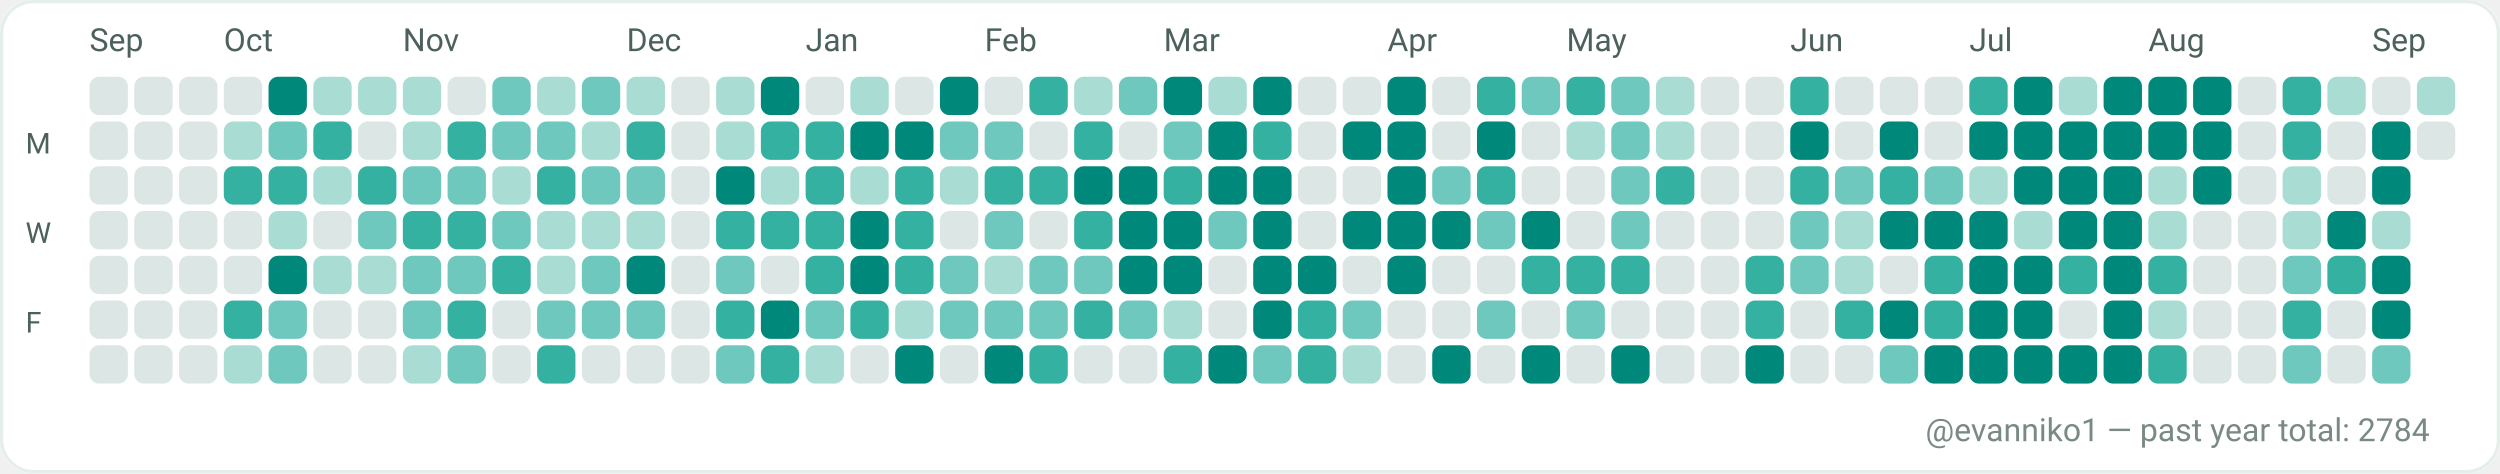
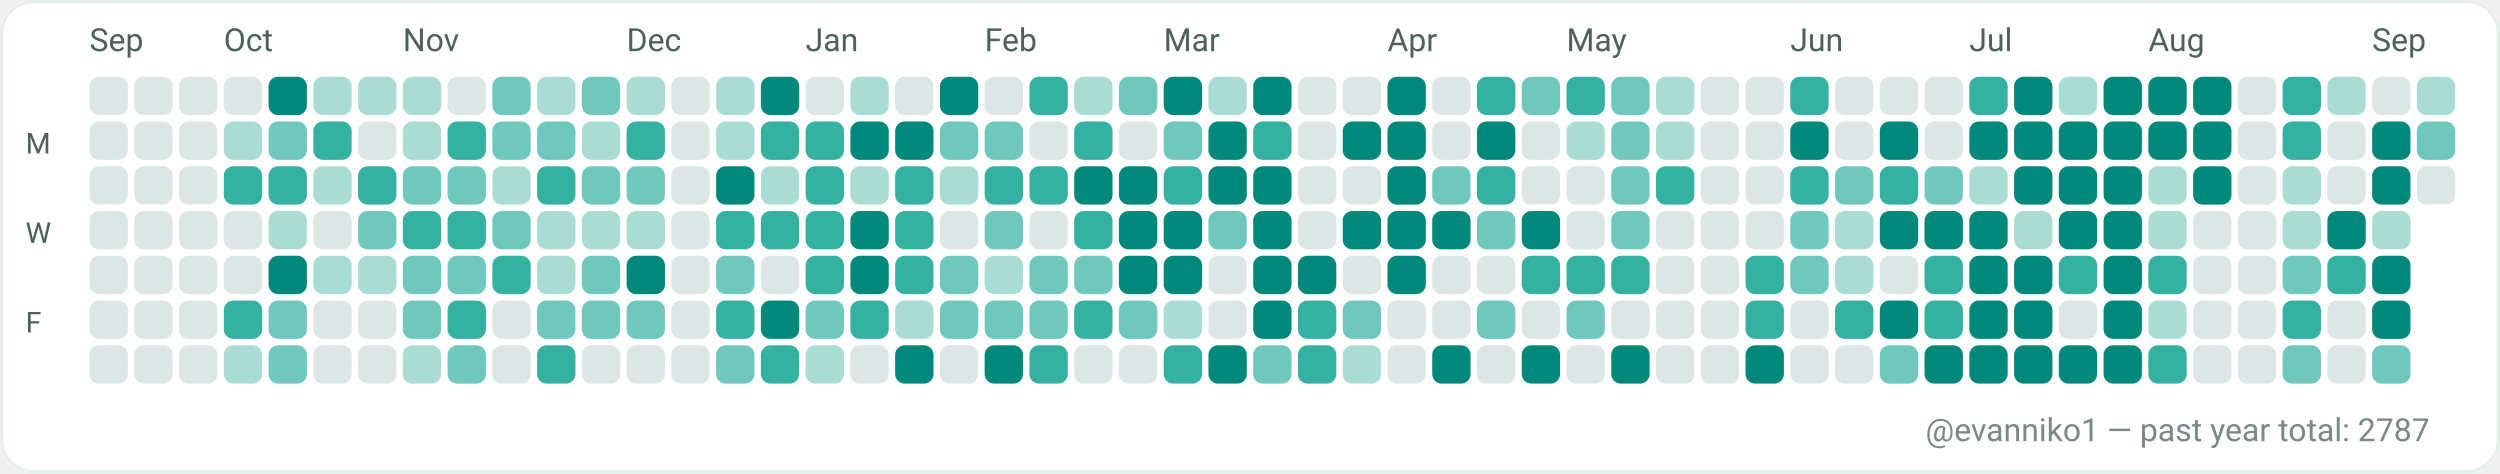
<svg xmlns="http://www.w3.org/2000/svg" width="782" height="148" viewBox="0 0 782 148" role="img" aria-label="GitHub contributions calendar for evanniko1">
  <rect x="0" y="0" width="782" height="148" rx="10" fill="#F7FAF9" />
  <rect x="0.5" y="0.5" width="781" height="147" rx="10" fill="#FFFFFF" stroke="#E5EFEA" stroke-width="1" />
  <text x="28" y="16" fill="#4C615D" font-family="ui-sans-serif, system-ui, -apple-system, Segoe UI, Roboto, Ubuntu, Cantarell, Noto Sans, Helvetica Neue, Arial" font-size="10" text-rendering="geometricPrecision">Sep</text>
  <text x="70" y="16" fill="#4C615D" font-family="ui-sans-serif, system-ui, -apple-system, Segoe UI, Roboto, Ubuntu, Cantarell, Noto Sans, Helvetica Neue, Arial" font-size="10" text-rendering="geometricPrecision">Oct</text>
  <text x="126" y="16" fill="#4C615D" font-family="ui-sans-serif, system-ui, -apple-system, Segoe UI, Roboto, Ubuntu, Cantarell, Noto Sans, Helvetica Neue, Arial" font-size="10" text-rendering="geometricPrecision">Nov</text>
  <text x="196" y="16" fill="#4C615D" font-family="ui-sans-serif, system-ui, -apple-system, Segoe UI, Roboto, Ubuntu, Cantarell, Noto Sans, Helvetica Neue, Arial" font-size="10" text-rendering="geometricPrecision">Dec</text>
  <text x="252" y="16" fill="#4C615D" font-family="ui-sans-serif, system-ui, -apple-system, Segoe UI, Roboto, Ubuntu, Cantarell, Noto Sans, Helvetica Neue, Arial" font-size="10" text-rendering="geometricPrecision">Jan</text>
  <text x="308" y="16" fill="#4C615D" font-family="ui-sans-serif, system-ui, -apple-system, Segoe UI, Roboto, Ubuntu, Cantarell, Noto Sans, Helvetica Neue, Arial" font-size="10" text-rendering="geometricPrecision">Feb</text>
  <text x="364" y="16" fill="#4C615D" font-family="ui-sans-serif, system-ui, -apple-system, Segoe UI, Roboto, Ubuntu, Cantarell, Noto Sans, Helvetica Neue, Arial" font-size="10" text-rendering="geometricPrecision">Mar</text>
  <text x="434" y="16" fill="#4C615D" font-family="ui-sans-serif, system-ui, -apple-system, Segoe UI, Roboto, Ubuntu, Cantarell, Noto Sans, Helvetica Neue, Arial" font-size="10" text-rendering="geometricPrecision">Apr</text>
  <text x="490" y="16" fill="#4C615D" font-family="ui-sans-serif, system-ui, -apple-system, Segoe UI, Roboto, Ubuntu, Cantarell, Noto Sans, Helvetica Neue, Arial" font-size="10" text-rendering="geometricPrecision">May</text>
  <text x="560" y="16" fill="#4C615D" font-family="ui-sans-serif, system-ui, -apple-system, Segoe UI, Roboto, Ubuntu, Cantarell, Noto Sans, Helvetica Neue, Arial" font-size="10" text-rendering="geometricPrecision">Jun</text>
  <text x="616" y="16" fill="#4C615D" font-family="ui-sans-serif, system-ui, -apple-system, Segoe UI, Roboto, Ubuntu, Cantarell, Noto Sans, Helvetica Neue, Arial" font-size="10" text-rendering="geometricPrecision">Jul</text>
  <text x="672" y="16" fill="#4C615D" font-family="ui-sans-serif, system-ui, -apple-system, Segoe UI, Roboto, Ubuntu, Cantarell, Noto Sans, Helvetica Neue, Arial" font-size="10" text-rendering="geometricPrecision">Aug</text>
  <text x="742" y="16" fill="#4C615D" font-family="ui-sans-serif, system-ui, -apple-system, Segoe UI, Roboto, Ubuntu, Cantarell, Noto Sans, Helvetica Neue, Arial" font-size="10" text-rendering="geometricPrecision">Sep</text>
  <text x="8" y="48" fill="#4C615D" font-family="ui-sans-serif, system-ui, -apple-system, Segoe UI, Roboto, Ubuntu, Cantarell, Noto Sans, Helvetica Neue, Arial" font-size="9" text-rendering="geometricPrecision">M</text>
  <text x="8" y="76" fill="#4C615D" font-family="ui-sans-serif, system-ui, -apple-system, Segoe UI, Roboto, Ubuntu, Cantarell, Noto Sans, Helvetica Neue, Arial" font-size="9" text-rendering="geometricPrecision">W</text>
  <text x="8" y="104" fill="#4C615D" font-family="ui-sans-serif, system-ui, -apple-system, Segoe UI, Roboto, Ubuntu, Cantarell, Noto Sans, Helvetica Neue, Arial" font-size="9" text-rendering="geometricPrecision">F</text>
  <g>
    <rect x="28" y="24" width="12" height="12" rx="3" fill="#DCE7E5" />
  </g>
  <g>
    <rect x="28" y="38" width="12" height="12" rx="3" fill="#DCE7E5" />
  </g>
  <g>
    <rect x="28" y="52" width="12" height="12" rx="3" fill="#DCE7E5" />
  </g>
  <g>
    <rect x="28" y="66" width="12" height="12" rx="3" fill="#DCE7E5" />
  </g>
  <g>
    <rect x="28" y="80" width="12" height="12" rx="3" fill="#DCE7E5" />
  </g>
  <g>
    <rect x="28" y="94" width="12" height="12" rx="3" fill="#DCE7E5" />
  </g>
  <g>
    <rect x="28" y="108" width="12" height="12" rx="3" fill="#DCE7E5" />
  </g>
  <g>
    <rect x="42" y="24" width="12" height="12" rx="3" fill="#DCE7E5" />
  </g>
  <g>
    <rect x="42" y="38" width="12" height="12" rx="3" fill="#DCE7E5" />
  </g>
  <g>
    <rect x="42" y="52" width="12" height="12" rx="3" fill="#DCE7E5" />
  </g>
  <g>
    <rect x="42" y="66" width="12" height="12" rx="3" fill="#DCE7E5" />
  </g>
  <g>
    <rect x="42" y="80" width="12" height="12" rx="3" fill="#DCE7E5" />
  </g>
  <g>
    <rect x="42" y="94" width="12" height="12" rx="3" fill="#DCE7E5" />
  </g>
  <g>
    <rect x="42" y="108" width="12" height="12" rx="3" fill="#DCE7E5" />
  </g>
  <g>
    <rect x="56" y="24" width="12" height="12" rx="3" fill="#DCE7E5" />
  </g>
  <g>
    <rect x="56" y="38" width="12" height="12" rx="3" fill="#DCE7E5" />
  </g>
  <g>
    <rect x="56" y="52" width="12" height="12" rx="3" fill="#DCE7E5" />
  </g>
  <g>
    <rect x="56" y="66" width="12" height="12" rx="3" fill="#DCE7E5" />
  </g>
  <g>
    <rect x="56" y="80" width="12" height="12" rx="3" fill="#DCE7E5" />
  </g>
  <g>
    <rect x="56" y="94" width="12" height="12" rx="3" fill="#DCE7E5" />
  </g>
  <g>
    <rect x="56" y="108" width="12" height="12" rx="3" fill="#DCE7E5" />
  </g>
  <g>
    <rect x="70" y="24" width="12" height="12" rx="3" fill="#DCE7E5" />
  </g>
  <g>
    <rect x="70" y="38" width="12" height="12" rx="3" fill="#A9DDD4" />
  </g>
  <g>
    <rect x="70" y="52" width="12" height="12" rx="3" fill="#35B1A1" />
  </g>
  <g>
    <rect x="70" y="66" width="12" height="12" rx="3" fill="#DCE7E5" />
  </g>
  <g>
    <rect x="70" y="80" width="12" height="12" rx="3" fill="#DCE7E5" />
  </g>
  <g>
    <rect x="70" y="94" width="12" height="12" rx="3" fill="#35B1A1" />
  </g>
  <g>
    <rect x="70" y="108" width="12" height="12" rx="3" fill="#A9DDD4" />
  </g>
  <g>
    <rect x="84" y="24" width="12" height="12" rx="3" fill="#00897B" />
  </g>
  <g>
    <rect x="84" y="38" width="12" height="12" rx="3" fill="#6FC8BE" />
  </g>
  <g>
    <rect x="84" y="52" width="12" height="12" rx="3" fill="#35B1A1" />
  </g>
  <g>
    <rect x="84" y="66" width="12" height="12" rx="3" fill="#A9DDD4" />
  </g>
  <g>
    <rect x="84" y="80" width="12" height="12" rx="3" fill="#00897B" />
  </g>
  <g>
    <rect x="84" y="94" width="12" height="12" rx="3" fill="#6FC8BE" />
  </g>
  <g>
    <rect x="84" y="108" width="12" height="12" rx="3" fill="#6FC8BE" />
  </g>
  <g>
    <rect x="98" y="24" width="12" height="12" rx="3" fill="#A9DDD4" />
  </g>
  <g>
    <rect x="98" y="38" width="12" height="12" rx="3" fill="#35B1A1" />
  </g>
  <g>
    <rect x="98" y="52" width="12" height="12" rx="3" fill="#A9DDD4" />
  </g>
  <g>
    <rect x="98" y="66" width="12" height="12" rx="3" fill="#DCE7E5" />
  </g>
  <g>
    <rect x="98" y="80" width="12" height="12" rx="3" fill="#A9DDD4" />
  </g>
  <g>
    <rect x="98" y="94" width="12" height="12" rx="3" fill="#DCE7E5" />
  </g>
  <g>
    <rect x="98" y="108" width="12" height="12" rx="3" fill="#DCE7E5" />
  </g>
  <g>
    <rect x="112" y="24" width="12" height="12" rx="3" fill="#A9DDD4" />
  </g>
  <g>
    <rect x="112" y="38" width="12" height="12" rx="3" fill="#DCE7E5" />
  </g>
  <g>
    <rect x="112" y="52" width="12" height="12" rx="3" fill="#35B1A1" />
  </g>
  <g>
    <rect x="112" y="66" width="12" height="12" rx="3" fill="#6FC8BE" />
  </g>
  <g>
    <rect x="112" y="80" width="12" height="12" rx="3" fill="#A9DDD4" />
  </g>
  <g>
    <rect x="112" y="94" width="12" height="12" rx="3" fill="#DCE7E5" />
  </g>
  <g>
    <rect x="112" y="108" width="12" height="12" rx="3" fill="#DCE7E5" />
  </g>
  <g>
    <rect x="126" y="24" width="12" height="12" rx="3" fill="#A9DDD4" />
  </g>
  <g>
    <rect x="126" y="38" width="12" height="12" rx="3" fill="#A9DDD4" />
  </g>
  <g>
    <rect x="126" y="52" width="12" height="12" rx="3" fill="#6FC8BE" />
  </g>
  <g>
    <rect x="126" y="66" width="12" height="12" rx="3" fill="#35B1A1" />
  </g>
  <g>
    <rect x="126" y="80" width="12" height="12" rx="3" fill="#6FC8BE" />
  </g>
  <g>
    <rect x="126" y="94" width="12" height="12" rx="3" fill="#6FC8BE" />
  </g>
  <g>
    <rect x="126" y="108" width="12" height="12" rx="3" fill="#A9DDD4" />
  </g>
  <g>
    <rect x="140" y="24" width="12" height="12" rx="3" fill="#DCE7E5" />
  </g>
  <g>
    <rect x="140" y="38" width="12" height="12" rx="3" fill="#35B1A1" />
  </g>
  <g>
    <rect x="140" y="52" width="12" height="12" rx="3" fill="#6FC8BE" />
  </g>
  <g>
    <rect x="140" y="66" width="12" height="12" rx="3" fill="#35B1A1" />
  </g>
  <g>
    <rect x="140" y="80" width="12" height="12" rx="3" fill="#6FC8BE" />
  </g>
  <g>
    <rect x="140" y="94" width="12" height="12" rx="3" fill="#35B1A1" />
  </g>
  <g>
    <rect x="140" y="108" width="12" height="12" rx="3" fill="#6FC8BE" />
  </g>
  <g>
    <rect x="154" y="24" width="12" height="12" rx="3" fill="#6FC8BE" />
  </g>
  <g>
    <rect x="154" y="38" width="12" height="12" rx="3" fill="#6FC8BE" />
  </g>
  <g>
    <rect x="154" y="52" width="12" height="12" rx="3" fill="#A9DDD4" />
  </g>
  <g>
    <rect x="154" y="66" width="12" height="12" rx="3" fill="#6FC8BE" />
  </g>
  <g>
    <rect x="154" y="80" width="12" height="12" rx="3" fill="#35B1A1" />
  </g>
  <g>
    <rect x="154" y="94" width="12" height="12" rx="3" fill="#DCE7E5" />
  </g>
  <g>
    <rect x="154" y="108" width="12" height="12" rx="3" fill="#DCE7E5" />
  </g>
  <g>
    <rect x="168" y="24" width="12" height="12" rx="3" fill="#A9DDD4" />
  </g>
  <g>
    <rect x="168" y="38" width="12" height="12" rx="3" fill="#6FC8BE" />
  </g>
  <g>
    <rect x="168" y="52" width="12" height="12" rx="3" fill="#35B1A1" />
  </g>
  <g>
    <rect x="168" y="66" width="12" height="12" rx="3" fill="#A9DDD4" />
  </g>
  <g>
    <rect x="168" y="80" width="12" height="12" rx="3" fill="#A9DDD4" />
  </g>
  <g>
    <rect x="168" y="94" width="12" height="12" rx="3" fill="#6FC8BE" />
  </g>
  <g>
    <rect x="168" y="108" width="12" height="12" rx="3" fill="#35B1A1" />
  </g>
  <g>
    <rect x="182" y="24" width="12" height="12" rx="3" fill="#6FC8BE" />
  </g>
  <g>
    <rect x="182" y="38" width="12" height="12" rx="3" fill="#A9DDD4" />
  </g>
  <g>
    <rect x="182" y="52" width="12" height="12" rx="3" fill="#6FC8BE" />
  </g>
  <g>
    <rect x="182" y="66" width="12" height="12" rx="3" fill="#A9DDD4" />
  </g>
  <g>
    <rect x="182" y="80" width="12" height="12" rx="3" fill="#6FC8BE" />
  </g>
  <g>
    <rect x="182" y="94" width="12" height="12" rx="3" fill="#6FC8BE" />
  </g>
  <g>
    <rect x="182" y="108" width="12" height="12" rx="3" fill="#DCE7E5" />
  </g>
  <g>
    <rect x="196" y="24" width="12" height="12" rx="3" fill="#A9DDD4" />
  </g>
  <g>
    <rect x="196" y="38" width="12" height="12" rx="3" fill="#35B1A1" />
  </g>
  <g>
    <rect x="196" y="52" width="12" height="12" rx="3" fill="#6FC8BE" />
  </g>
  <g>
    <rect x="196" y="66" width="12" height="12" rx="3" fill="#A9DDD4" />
  </g>
  <g>
    <rect x="196" y="80" width="12" height="12" rx="3" fill="#00897B" />
  </g>
  <g>
    <rect x="196" y="94" width="12" height="12" rx="3" fill="#6FC8BE" />
  </g>
  <g>
    <rect x="196" y="108" width="12" height="12" rx="3" fill="#DCE7E5" />
  </g>
  <g>
    <rect x="210" y="24" width="12" height="12" rx="3" fill="#DCE7E5" />
  </g>
  <g>
    <rect x="210" y="38" width="12" height="12" rx="3" fill="#DCE7E5" />
  </g>
  <g>
    <rect x="210" y="52" width="12" height="12" rx="3" fill="#DCE7E5" />
  </g>
  <g>
    <rect x="210" y="66" width="12" height="12" rx="3" fill="#DCE7E5" />
  </g>
  <g>
    <rect x="210" y="80" width="12" height="12" rx="3" fill="#DCE7E5" />
  </g>
  <g>
    <rect x="210" y="94" width="12" height="12" rx="3" fill="#DCE7E5" />
  </g>
  <g>
    <rect x="210" y="108" width="12" height="12" rx="3" fill="#DCE7E5" />
  </g>
  <g>
    <rect x="224" y="24" width="12" height="12" rx="3" fill="#A9DDD4" />
  </g>
  <g>
    <rect x="224" y="38" width="12" height="12" rx="3" fill="#A9DDD4" />
  </g>
  <g>
    <rect x="224" y="52" width="12" height="12" rx="3" fill="#00897B" />
  </g>
  <g>
    <rect x="224" y="66" width="12" height="12" rx="3" fill="#35B1A1" />
  </g>
  <g>
    <rect x="224" y="80" width="12" height="12" rx="3" fill="#6FC8BE" />
  </g>
  <g>
    <rect x="224" y="94" width="12" height="12" rx="3" fill="#35B1A1" />
  </g>
  <g>
    <rect x="224" y="108" width="12" height="12" rx="3" fill="#6FC8BE" />
  </g>
  <g>
    <rect x="238" y="24" width="12" height="12" rx="3" fill="#00897B" />
  </g>
  <g>
    <rect x="238" y="38" width="12" height="12" rx="3" fill="#35B1A1" />
  </g>
  <g>
    <rect x="238" y="52" width="12" height="12" rx="3" fill="#A9DDD4" />
  </g>
  <g>
    <rect x="238" y="66" width="12" height="12" rx="3" fill="#35B1A1" />
  </g>
  <g>
    <rect x="238" y="80" width="12" height="12" rx="3" fill="#DCE7E5" />
  </g>
  <g>
    <rect x="238" y="94" width="12" height="12" rx="3" fill="#00897B" />
  </g>
  <g>
    <rect x="238" y="108" width="12" height="12" rx="3" fill="#35B1A1" />
  </g>
  <g>
    <rect x="252" y="24" width="12" height="12" rx="3" fill="#DCE7E5" />
  </g>
  <g>
    <rect x="252" y="38" width="12" height="12" rx="3" fill="#35B1A1" />
  </g>
  <g>
    <rect x="252" y="52" width="12" height="12" rx="3" fill="#35B1A1" />
  </g>
  <g>
    <rect x="252" y="66" width="12" height="12" rx="3" fill="#35B1A1" />
  </g>
  <g>
    <rect x="252" y="80" width="12" height="12" rx="3" fill="#35B1A1" />
  </g>
  <g>
    <rect x="252" y="94" width="12" height="12" rx="3" fill="#6FC8BE" />
  </g>
  <g>
    <rect x="252" y="108" width="12" height="12" rx="3" fill="#A9DDD4" />
  </g>
  <g>
    <rect x="266" y="24" width="12" height="12" rx="3" fill="#A9DDD4" />
  </g>
  <g>
    <rect x="266" y="38" width="12" height="12" rx="3" fill="#00897B" />
  </g>
  <g>
    <rect x="266" y="52" width="12" height="12" rx="3" fill="#A9DDD4" />
  </g>
  <g>
    <rect x="266" y="66" width="12" height="12" rx="3" fill="#00897B" />
  </g>
  <g>
    <rect x="266" y="80" width="12" height="12" rx="3" fill="#00897B" />
  </g>
  <g>
    <rect x="266" y="94" width="12" height="12" rx="3" fill="#35B1A1" />
  </g>
  <g>
    <rect x="266" y="108" width="12" height="12" rx="3" fill="#DCE7E5" />
  </g>
  <g>
    <rect x="280" y="24" width="12" height="12" rx="3" fill="#DCE7E5" />
  </g>
  <g>
    <rect x="280" y="38" width="12" height="12" rx="3" fill="#00897B" />
  </g>
  <g>
    <rect x="280" y="52" width="12" height="12" rx="3" fill="#35B1A1" />
  </g>
  <g>
    <rect x="280" y="66" width="12" height="12" rx="3" fill="#35B1A1" />
  </g>
  <g>
    <rect x="280" y="80" width="12" height="12" rx="3" fill="#35B1A1" />
  </g>
  <g>
    <rect x="280" y="94" width="12" height="12" rx="3" fill="#A9DDD4" />
  </g>
  <g>
    <rect x="280" y="108" width="12" height="12" rx="3" fill="#00897B" />
  </g>
  <g>
    <rect x="294" y="24" width="12" height="12" rx="3" fill="#00897B" />
  </g>
  <g>
    <rect x="294" y="38" width="12" height="12" rx="3" fill="#6FC8BE" />
  </g>
  <g>
    <rect x="294" y="52" width="12" height="12" rx="3" fill="#A9DDD4" />
  </g>
  <g>
    <rect x="294" y="66" width="12" height="12" rx="3" fill="#DCE7E5" />
  </g>
  <g>
    <rect x="294" y="80" width="12" height="12" rx="3" fill="#6FC8BE" />
  </g>
  <g>
    <rect x="294" y="94" width="12" height="12" rx="3" fill="#6FC8BE" />
  </g>
  <g>
    <rect x="294" y="108" width="12" height="12" rx="3" fill="#DCE7E5" />
  </g>
  <g>
    <rect x="308" y="24" width="12" height="12" rx="3" fill="#DCE7E5" />
  </g>
  <g>
    <rect x="308" y="38" width="12" height="12" rx="3" fill="#6FC8BE" />
  </g>
  <g>
    <rect x="308" y="52" width="12" height="12" rx="3" fill="#35B1A1" />
  </g>
  <g>
    <rect x="308" y="66" width="12" height="12" rx="3" fill="#6FC8BE" />
  </g>
  <g>
    <rect x="308" y="80" width="12" height="12" rx="3" fill="#A9DDD4" />
  </g>
  <g>
    <rect x="308" y="94" width="12" height="12" rx="3" fill="#6FC8BE" />
  </g>
  <g>
    <rect x="308" y="108" width="12" height="12" rx="3" fill="#00897B" />
  </g>
  <g>
    <rect x="322" y="24" width="12" height="12" rx="3" fill="#35B1A1" />
  </g>
  <g>
    <rect x="322" y="38" width="12" height="12" rx="3" fill="#DCE7E5" />
  </g>
  <g>
    <rect x="322" y="52" width="12" height="12" rx="3" fill="#35B1A1" />
  </g>
  <g>
    <rect x="322" y="66" width="12" height="12" rx="3" fill="#DCE7E5" />
  </g>
  <g>
    <rect x="322" y="80" width="12" height="12" rx="3" fill="#6FC8BE" />
  </g>
  <g>
    <rect x="322" y="94" width="12" height="12" rx="3" fill="#6FC8BE" />
  </g>
  <g>
    <rect x="322" y="108" width="12" height="12" rx="3" fill="#35B1A1" />
  </g>
  <g>
    <rect x="336" y="24" width="12" height="12" rx="3" fill="#A9DDD4" />
  </g>
  <g>
    <rect x="336" y="38" width="12" height="12" rx="3" fill="#35B1A1" />
  </g>
  <g>
    <rect x="336" y="52" width="12" height="12" rx="3" fill="#00897B" />
  </g>
  <g>
    <rect x="336" y="66" width="12" height="12" rx="3" fill="#35B1A1" />
  </g>
  <g>
    <rect x="336" y="80" width="12" height="12" rx="3" fill="#6FC8BE" />
  </g>
  <g>
    <rect x="336" y="94" width="12" height="12" rx="3" fill="#35B1A1" />
  </g>
  <g>
    <rect x="336" y="108" width="12" height="12" rx="3" fill="#DCE7E5" />
  </g>
  <g>
    <rect x="350" y="24" width="12" height="12" rx="3" fill="#6FC8BE" />
  </g>
  <g>
    <rect x="350" y="38" width="12" height="12" rx="3" fill="#DCE7E5" />
  </g>
  <g>
    <rect x="350" y="52" width="12" height="12" rx="3" fill="#00897B" />
  </g>
  <g>
    <rect x="350" y="66" width="12" height="12" rx="3" fill="#00897B" />
  </g>
  <g>
    <rect x="350" y="80" width="12" height="12" rx="3" fill="#00897B" />
  </g>
  <g>
    <rect x="350" y="94" width="12" height="12" rx="3" fill="#6FC8BE" />
  </g>
  <g>
    <rect x="350" y="108" width="12" height="12" rx="3" fill="#DCE7E5" />
  </g>
  <g>
    <rect x="364" y="24" width="12" height="12" rx="3" fill="#00897B" />
  </g>
  <g>
    <rect x="364" y="38" width="12" height="12" rx="3" fill="#6FC8BE" />
  </g>
  <g>
    <rect x="364" y="52" width="12" height="12" rx="3" fill="#35B1A1" />
  </g>
  <g>
    <rect x="364" y="66" width="12" height="12" rx="3" fill="#00897B" />
  </g>
  <g>
    <rect x="364" y="80" width="12" height="12" rx="3" fill="#00897B" />
  </g>
  <g>
    <rect x="364" y="94" width="12" height="12" rx="3" fill="#A9DDD4" />
  </g>
  <g>
    <rect x="364" y="108" width="12" height="12" rx="3" fill="#35B1A1" />
  </g>
  <g>
    <rect x="378" y="24" width="12" height="12" rx="3" fill="#A9DDD4" />
  </g>
  <g>
    <rect x="378" y="38" width="12" height="12" rx="3" fill="#00897B" />
  </g>
  <g>
    <rect x="378" y="52" width="12" height="12" rx="3" fill="#00897B" />
  </g>
  <g>
    <rect x="378" y="66" width="12" height="12" rx="3" fill="#6FC8BE" />
  </g>
  <g>
    <rect x="378" y="80" width="12" height="12" rx="3" fill="#DCE7E5" />
  </g>
  <g>
    <rect x="378" y="94" width="12" height="12" rx="3" fill="#DCE7E5" />
  </g>
  <g>
    <rect x="378" y="108" width="12" height="12" rx="3" fill="#00897B" />
  </g>
  <g>
    <rect x="392" y="24" width="12" height="12" rx="3" fill="#00897B" />
  </g>
  <g>
    <rect x="392" y="38" width="12" height="12" rx="3" fill="#35B1A1" />
  </g>
  <g>
    <rect x="392" y="52" width="12" height="12" rx="3" fill="#00897B" />
  </g>
  <g>
    <rect x="392" y="66" width="12" height="12" rx="3" fill="#00897B" />
  </g>
  <g>
    <rect x="392" y="80" width="12" height="12" rx="3" fill="#00897B" />
  </g>
  <g>
    <rect x="392" y="94" width="12" height="12" rx="3" fill="#00897B" />
  </g>
  <g>
    <rect x="392" y="108" width="12" height="12" rx="3" fill="#6FC8BE" />
  </g>
  <g>
    <rect x="406" y="24" width="12" height="12" rx="3" fill="#DCE7E5" />
  </g>
  <g>
    <rect x="406" y="38" width="12" height="12" rx="3" fill="#DCE7E5" />
  </g>
  <g>
    <rect x="406" y="52" width="12" height="12" rx="3" fill="#DCE7E5" />
  </g>
  <g>
    <rect x="406" y="66" width="12" height="12" rx="3" fill="#DCE7E5" />
  </g>
  <g>
    <rect x="406" y="80" width="12" height="12" rx="3" fill="#00897B" />
  </g>
  <g>
    <rect x="406" y="94" width="12" height="12" rx="3" fill="#35B1A1" />
  </g>
  <g>
    <rect x="406" y="108" width="12" height="12" rx="3" fill="#35B1A1" />
  </g>
  <g>
    <rect x="420" y="24" width="12" height="12" rx="3" fill="#DCE7E5" />
  </g>
  <g>
    <rect x="420" y="38" width="12" height="12" rx="3" fill="#00897B" />
  </g>
  <g>
    <rect x="420" y="52" width="12" height="12" rx="3" fill="#DCE7E5" />
  </g>
  <g>
    <rect x="420" y="66" width="12" height="12" rx="3" fill="#00897B" />
  </g>
  <g>
    <rect x="420" y="80" width="12" height="12" rx="3" fill="#DCE7E5" />
  </g>
  <g>
    <rect x="420" y="94" width="12" height="12" rx="3" fill="#6FC8BE" />
  </g>
  <g>
    <rect x="420" y="108" width="12" height="12" rx="3" fill="#A9DDD4" />
  </g>
  <g>
    <rect x="434" y="24" width="12" height="12" rx="3" fill="#00897B" />
  </g>
  <g>
    <rect x="434" y="38" width="12" height="12" rx="3" fill="#00897B" />
  </g>
  <g>
    <rect x="434" y="52" width="12" height="12" rx="3" fill="#00897B" />
  </g>
  <g>
    <rect x="434" y="66" width="12" height="12" rx="3" fill="#00897B" />
  </g>
  <g>
    <rect x="434" y="80" width="12" height="12" rx="3" fill="#00897B" />
  </g>
  <g>
    <rect x="434" y="94" width="12" height="12" rx="3" fill="#DCE7E5" />
  </g>
  <g>
    <rect x="434" y="108" width="12" height="12" rx="3" fill="#DCE7E5" />
  </g>
  <g>
    <rect x="448" y="24" width="12" height="12" rx="3" fill="#DCE7E5" />
  </g>
  <g>
    <rect x="448" y="38" width="12" height="12" rx="3" fill="#DCE7E5" />
  </g>
  <g>
    <rect x="448" y="52" width="12" height="12" rx="3" fill="#6FC8BE" />
  </g>
  <g>
    <rect x="448" y="66" width="12" height="12" rx="3" fill="#00897B" />
  </g>
  <g>
    <rect x="448" y="80" width="12" height="12" rx="3" fill="#DCE7E5" />
  </g>
  <g>
    <rect x="448" y="94" width="12" height="12" rx="3" fill="#DCE7E5" />
  </g>
  <g>
    <rect x="448" y="108" width="12" height="12" rx="3" fill="#00897B" />
  </g>
  <g>
    <rect x="462" y="24" width="12" height="12" rx="3" fill="#35B1A1" />
  </g>
  <g>
    <rect x="462" y="38" width="12" height="12" rx="3" fill="#00897B" />
  </g>
  <g>
    <rect x="462" y="52" width="12" height="12" rx="3" fill="#35B1A1" />
  </g>
  <g>
    <rect x="462" y="66" width="12" height="12" rx="3" fill="#6FC8BE" />
  </g>
  <g>
    <rect x="462" y="80" width="12" height="12" rx="3" fill="#DCE7E5" />
  </g>
  <g>
    <rect x="462" y="94" width="12" height="12" rx="3" fill="#6FC8BE" />
  </g>
  <g>
    <rect x="462" y="108" width="12" height="12" rx="3" fill="#DCE7E5" />
  </g>
  <g>
    <rect x="476" y="24" width="12" height="12" rx="3" fill="#6FC8BE" />
  </g>
  <g>
    <rect x="476" y="38" width="12" height="12" rx="3" fill="#DCE7E5" />
  </g>
  <g>
    <rect x="476" y="52" width="12" height="12" rx="3" fill="#DCE7E5" />
  </g>
  <g>
    <rect x="476" y="66" width="12" height="12" rx="3" fill="#00897B" />
  </g>
  <g>
    <rect x="476" y="80" width="12" height="12" rx="3" fill="#35B1A1" />
  </g>
  <g>
    <rect x="476" y="94" width="12" height="12" rx="3" fill="#DCE7E5" />
  </g>
  <g>
    <rect x="476" y="108" width="12" height="12" rx="3" fill="#00897B" />
  </g>
  <g>
    <rect x="490" y="24" width="12" height="12" rx="3" fill="#35B1A1" />
  </g>
  <g>
    <rect x="490" y="38" width="12" height="12" rx="3" fill="#A9DDD4" />
  </g>
  <g>
    <rect x="490" y="52" width="12" height="12" rx="3" fill="#DCE7E5" />
  </g>
  <g>
    <rect x="490" y="66" width="12" height="12" rx="3" fill="#DCE7E5" />
  </g>
  <g>
    <rect x="490" y="80" width="12" height="12" rx="3" fill="#35B1A1" />
  </g>
  <g>
    <rect x="490" y="94" width="12" height="12" rx="3" fill="#6FC8BE" />
  </g>
  <g>
    <rect x="490" y="108" width="12" height="12" rx="3" fill="#DCE7E5" />
  </g>
  <g>
    <rect x="504" y="24" width="12" height="12" rx="3" fill="#6FC8BE" />
  </g>
  <g>
    <rect x="504" y="38" width="12" height="12" rx="3" fill="#6FC8BE" />
  </g>
  <g>
    <rect x="504" y="52" width="12" height="12" rx="3" fill="#6FC8BE" />
  </g>
  <g>
    <rect x="504" y="66" width="12" height="12" rx="3" fill="#6FC8BE" />
  </g>
  <g>
    <rect x="504" y="80" width="12" height="12" rx="3" fill="#35B1A1" />
  </g>
  <g>
    <rect x="504" y="94" width="12" height="12" rx="3" fill="#DCE7E5" />
  </g>
  <g>
    <rect x="504" y="108" width="12" height="12" rx="3" fill="#00897B" />
  </g>
  <g>
    <rect x="518" y="24" width="12" height="12" rx="3" fill="#A9DDD4" />
  </g>
  <g>
    <rect x="518" y="38" width="12" height="12" rx="3" fill="#A9DDD4" />
  </g>
  <g>
    <rect x="518" y="52" width="12" height="12" rx="3" fill="#35B1A1" />
  </g>
  <g>
    <rect x="518" y="66" width="12" height="12" rx="3" fill="#DCE7E5" />
  </g>
  <g>
    <rect x="518" y="80" width="12" height="12" rx="3" fill="#DCE7E5" />
  </g>
  <g>
    <rect x="518" y="94" width="12" height="12" rx="3" fill="#DCE7E5" />
  </g>
  <g>
    <rect x="518" y="108" width="12" height="12" rx="3" fill="#DCE7E5" />
  </g>
  <g>
    <rect x="532" y="24" width="12" height="12" rx="3" fill="#DCE7E5" />
  </g>
  <g>
    <rect x="532" y="38" width="12" height="12" rx="3" fill="#DCE7E5" />
  </g>
  <g>
    <rect x="532" y="52" width="12" height="12" rx="3" fill="#DCE7E5" />
  </g>
  <g>
    <rect x="532" y="66" width="12" height="12" rx="3" fill="#DCE7E5" />
  </g>
  <g>
    <rect x="532" y="80" width="12" height="12" rx="3" fill="#DCE7E5" />
  </g>
  <g>
    <rect x="532" y="94" width="12" height="12" rx="3" fill="#DCE7E5" />
  </g>
  <g>
    <rect x="532" y="108" width="12" height="12" rx="3" fill="#DCE7E5" />
  </g>
  <g>
    <rect x="546" y="24" width="12" height="12" rx="3" fill="#DCE7E5" />
  </g>
  <g>
    <rect x="546" y="38" width="12" height="12" rx="3" fill="#DCE7E5" />
  </g>
  <g>
    <rect x="546" y="52" width="12" height="12" rx="3" fill="#DCE7E5" />
  </g>
  <g>
    <rect x="546" y="66" width="12" height="12" rx="3" fill="#DCE7E5" />
  </g>
  <g>
    <rect x="546" y="80" width="12" height="12" rx="3" fill="#35B1A1" />
  </g>
  <g>
    <rect x="546" y="94" width="12" height="12" rx="3" fill="#35B1A1" />
  </g>
  <g>
    <rect x="546" y="108" width="12" height="12" rx="3" fill="#00897B" />
  </g>
  <g>
    <rect x="560" y="24" width="12" height="12" rx="3" fill="#35B1A1" />
  </g>
  <g>
    <rect x="560" y="38" width="12" height="12" rx="3" fill="#00897B" />
  </g>
  <g>
    <rect x="560" y="52" width="12" height="12" rx="3" fill="#35B1A1" />
  </g>
  <g>
    <rect x="560" y="66" width="12" height="12" rx="3" fill="#6FC8BE" />
  </g>
  <g>
    <rect x="560" y="80" width="12" height="12" rx="3" fill="#6FC8BE" />
  </g>
  <g>
    <rect x="560" y="94" width="12" height="12" rx="3" fill="#DCE7E5" />
  </g>
  <g>
    <rect x="560" y="108" width="12" height="12" rx="3" fill="#DCE7E5" />
  </g>
  <g>
    <rect x="574" y="24" width="12" height="12" rx="3" fill="#DCE7E5" />
  </g>
  <g>
    <rect x="574" y="38" width="12" height="12" rx="3" fill="#DCE7E5" />
  </g>
  <g>
    <rect x="574" y="52" width="12" height="12" rx="3" fill="#6FC8BE" />
  </g>
  <g>
    <rect x="574" y="66" width="12" height="12" rx="3" fill="#A9DDD4" />
  </g>
  <g>
    <rect x="574" y="80" width="12" height="12" rx="3" fill="#A9DDD4" />
  </g>
  <g>
    <rect x="574" y="94" width="12" height="12" rx="3" fill="#35B1A1" />
  </g>
  <g>
    <rect x="574" y="108" width="12" height="12" rx="3" fill="#DCE7E5" />
  </g>
  <g>
    <rect x="588" y="24" width="12" height="12" rx="3" fill="#DCE7E5" />
  </g>
  <g>
    <rect x="588" y="38" width="12" height="12" rx="3" fill="#00897B" />
  </g>
  <g>
    <rect x="588" y="52" width="12" height="12" rx="3" fill="#35B1A1" />
  </g>
  <g>
    <rect x="588" y="66" width="12" height="12" rx="3" fill="#00897B" />
  </g>
  <g>
    <rect x="588" y="80" width="12" height="12" rx="3" fill="#DCE7E5" />
  </g>
  <g>
    <rect x="588" y="94" width="12" height="12" rx="3" fill="#00897B" />
  </g>
  <g>
    <rect x="588" y="108" width="12" height="12" rx="3" fill="#6FC8BE" />
  </g>
  <g>
    <rect x="602" y="24" width="12" height="12" rx="3" fill="#DCE7E5" />
  </g>
  <g>
    <rect x="602" y="38" width="12" height="12" rx="3" fill="#DCE7E5" />
  </g>
  <g>
    <rect x="602" y="52" width="12" height="12" rx="3" fill="#6FC8BE" />
  </g>
  <g>
    <rect x="602" y="66" width="12" height="12" rx="3" fill="#00897B" />
  </g>
  <g>
    <rect x="602" y="80" width="12" height="12" rx="3" fill="#35B1A1" />
  </g>
  <g>
    <rect x="602" y="94" width="12" height="12" rx="3" fill="#35B1A1" />
  </g>
  <g>
    <rect x="602" y="108" width="12" height="12" rx="3" fill="#00897B" />
  </g>
  <g>
    <rect x="616" y="24" width="12" height="12" rx="3" fill="#35B1A1" />
  </g>
  <g>
    <rect x="616" y="38" width="12" height="12" rx="3" fill="#00897B" />
  </g>
  <g>
    <rect x="616" y="52" width="12" height="12" rx="3" fill="#A9DDD4" />
  </g>
  <g>
    <rect x="616" y="66" width="12" height="12" rx="3" fill="#00897B" />
  </g>
  <g>
    <rect x="616" y="80" width="12" height="12" rx="3" fill="#00897B" />
  </g>
  <g>
    <rect x="616" y="94" width="12" height="12" rx="3" fill="#00897B" />
  </g>
  <g>
    <rect x="616" y="108" width="12" height="12" rx="3" fill="#00897B" />
  </g>
  <g>
    <rect x="630" y="24" width="12" height="12" rx="3" fill="#00897B" />
  </g>
  <g>
    <rect x="630" y="38" width="12" height="12" rx="3" fill="#00897B" />
  </g>
  <g>
    <rect x="630" y="52" width="12" height="12" rx="3" fill="#00897B" />
  </g>
  <g>
    <rect x="630" y="66" width="12" height="12" rx="3" fill="#A9DDD4" />
  </g>
  <g>
    <rect x="630" y="80" width="12" height="12" rx="3" fill="#00897B" />
  </g>
  <g>
    <rect x="630" y="94" width="12" height="12" rx="3" fill="#00897B" />
  </g>
  <g>
    <rect x="630" y="108" width="12" height="12" rx="3" fill="#00897B" />
  </g>
  <g>
    <rect x="644" y="24" width="12" height="12" rx="3" fill="#A9DDD4" />
  </g>
  <g>
    <rect x="644" y="38" width="12" height="12" rx="3" fill="#00897B" />
  </g>
  <g>
    <rect x="644" y="52" width="12" height="12" rx="3" fill="#00897B" />
  </g>
  <g>
    <rect x="644" y="66" width="12" height="12" rx="3" fill="#00897B" />
  </g>
  <g>
    <rect x="644" y="80" width="12" height="12" rx="3" fill="#35B1A1" />
  </g>
  <g>
    <rect x="644" y="94" width="12" height="12" rx="3" fill="#DCE7E5" />
  </g>
  <g>
    <rect x="644" y="108" width="12" height="12" rx="3" fill="#00897B" />
  </g>
  <g>
    <rect x="658" y="24" width="12" height="12" rx="3" fill="#00897B" />
  </g>
  <g>
    <rect x="658" y="38" width="12" height="12" rx="3" fill="#00897B" />
  </g>
  <g>
    <rect x="658" y="52" width="12" height="12" rx="3" fill="#00897B" />
  </g>
  <g>
    <rect x="658" y="66" width="12" height="12" rx="3" fill="#00897B" />
  </g>
  <g>
    <rect x="658" y="80" width="12" height="12" rx="3" fill="#00897B" />
  </g>
  <g>
    <rect x="658" y="94" width="12" height="12" rx="3" fill="#00897B" />
  </g>
  <g>
    <rect x="658" y="108" width="12" height="12" rx="3" fill="#00897B" />
  </g>
  <g>
    <rect x="672" y="24" width="12" height="12" rx="3" fill="#00897B" />
  </g>
  <g>
    <rect x="672" y="38" width="12" height="12" rx="3" fill="#00897B" />
  </g>
  <g>
    <rect x="672" y="52" width="12" height="12" rx="3" fill="#A9DDD4" />
  </g>
  <g>
    <rect x="672" y="66" width="12" height="12" rx="3" fill="#A9DDD4" />
  </g>
  <g>
    <rect x="672" y="80" width="12" height="12" rx="3" fill="#35B1A1" />
  </g>
  <g>
    <rect x="672" y="94" width="12" height="12" rx="3" fill="#A9DDD4" />
  </g>
  <g>
    <rect x="672" y="108" width="12" height="12" rx="3" fill="#35B1A1" />
  </g>
  <g>
    <rect x="686" y="24" width="12" height="12" rx="3" fill="#00897B" />
  </g>
  <g>
    <rect x="686" y="38" width="12" height="12" rx="3" fill="#00897B" />
  </g>
  <g>
    <rect x="686" y="52" width="12" height="12" rx="3" fill="#00897B" />
  </g>
  <g>
    <rect x="686" y="66" width="12" height="12" rx="3" fill="#DCE7E5" />
  </g>
  <g>
    <rect x="686" y="80" width="12" height="12" rx="3" fill="#DCE7E5" />
  </g>
  <g>
    <rect x="686" y="94" width="12" height="12" rx="3" fill="#DCE7E5" />
  </g>
  <g>
    <rect x="686" y="108" width="12" height="12" rx="3" fill="#DCE7E5" />
  </g>
  <g>
    <rect x="700" y="24" width="12" height="12" rx="3" fill="#DCE7E5" />
  </g>
  <g>
    <rect x="700" y="38" width="12" height="12" rx="3" fill="#DCE7E5" />
  </g>
  <g>
    <rect x="700" y="52" width="12" height="12" rx="3" fill="#DCE7E5" />
  </g>
  <g>
    <rect x="700" y="66" width="12" height="12" rx="3" fill="#DCE7E5" />
  </g>
  <g>
    <rect x="700" y="80" width="12" height="12" rx="3" fill="#DCE7E5" />
  </g>
  <g>
    <rect x="700" y="94" width="12" height="12" rx="3" fill="#DCE7E5" />
  </g>
  <g>
    <rect x="700" y="108" width="12" height="12" rx="3" fill="#DCE7E5" />
  </g>
  <g>
    <rect x="714" y="24" width="12" height="12" rx="3" fill="#35B1A1" />
  </g>
  <g>
    <rect x="714" y="38" width="12" height="12" rx="3" fill="#35B1A1" />
  </g>
  <g>
    <rect x="714" y="52" width="12" height="12" rx="3" fill="#A9DDD4" />
  </g>
  <g>
    <rect x="714" y="66" width="12" height="12" rx="3" fill="#A9DDD4" />
  </g>
  <g>
    <rect x="714" y="80" width="12" height="12" rx="3" fill="#6FC8BE" />
  </g>
  <g>
    <rect x="714" y="94" width="12" height="12" rx="3" fill="#35B1A1" />
  </g>
  <g>
    <rect x="714" y="108" width="12" height="12" rx="3" fill="#6FC8BE" />
  </g>
  <g>
    <rect x="728" y="24" width="12" height="12" rx="3" fill="#A9DDD4" />
  </g>
  <g>
    <rect x="728" y="38" width="12" height="12" rx="3" fill="#DCE7E5" />
  </g>
  <g>
    <rect x="728" y="52" width="12" height="12" rx="3" fill="#DCE7E5" />
  </g>
  <g>
    <rect x="728" y="66" width="12" height="12" rx="3" fill="#00897B" />
  </g>
  <g>
    <rect x="728" y="80" width="12" height="12" rx="3" fill="#35B1A1" />
  </g>
  <g>
    <rect x="728" y="94" width="12" height="12" rx="3" fill="#DCE7E5" />
  </g>
  <g>
    <rect x="728" y="108" width="12" height="12" rx="3" fill="#DCE7E5" />
  </g>
  <g>
    <rect x="742" y="24" width="12" height="12" rx="3" fill="#DCE7E5" />
  </g>
  <g>
    <rect x="742" y="38" width="12" height="12" rx="3" fill="#00897B" />
  </g>
  <g>
    <rect x="742" y="52" width="12" height="12" rx="3" fill="#00897B" />
  </g>
  <g>
    <rect x="742" y="66" width="12" height="12" rx="3" fill="#A9DDD4" />
  </g>
  <g>
    <rect x="742" y="80" width="12" height="12" rx="3" fill="#00897B" />
  </g>
  <g>
    <rect x="742" y="94" width="12" height="12" rx="3" fill="#00897B" />
  </g>
  <g>
    <rect x="742" y="108" width="12" height="12" rx="3" fill="#6FC8BE" />
  </g>
  <g>
    <rect x="756" y="24" width="12" height="12" rx="3" fill="#A9DDD4" />
  </g>
  <g>
-     <rect x="756" y="38" width="12" height="12" rx="3" fill="#DCE7E5" />
-   </g>
-   <text x="760" y="138" fill="#4C615D" font-family="ui-sans-serif, system-ui, -apple-system, Segoe UI, Roboto, Ubuntu, Cantarell, Noto Sans, Helvetica Neue, Arial" font-size="10" text-anchor="end" opacity="0.75">@evanniko1 — past year total: 2784</text>
+     <rect x="756" y="38" width="12" height="12" rx="3" fill="#6FC8BE" />
+   </g>
+   <g>
+     <rect x="756" y="52" width="12" height="12" rx="3" fill="#DCE7E5" />
+   </g>
+   <text x="760" y="138" fill="#4C615D" font-family="ui-sans-serif, system-ui, -apple-system, Segoe UI, Roboto, Ubuntu, Cantarell, Noto Sans, Helvetica Neue, Arial" font-size="10" text-anchor="end" opacity="0.75">@evanniko1 — past year total: 2787</text>
</svg>
